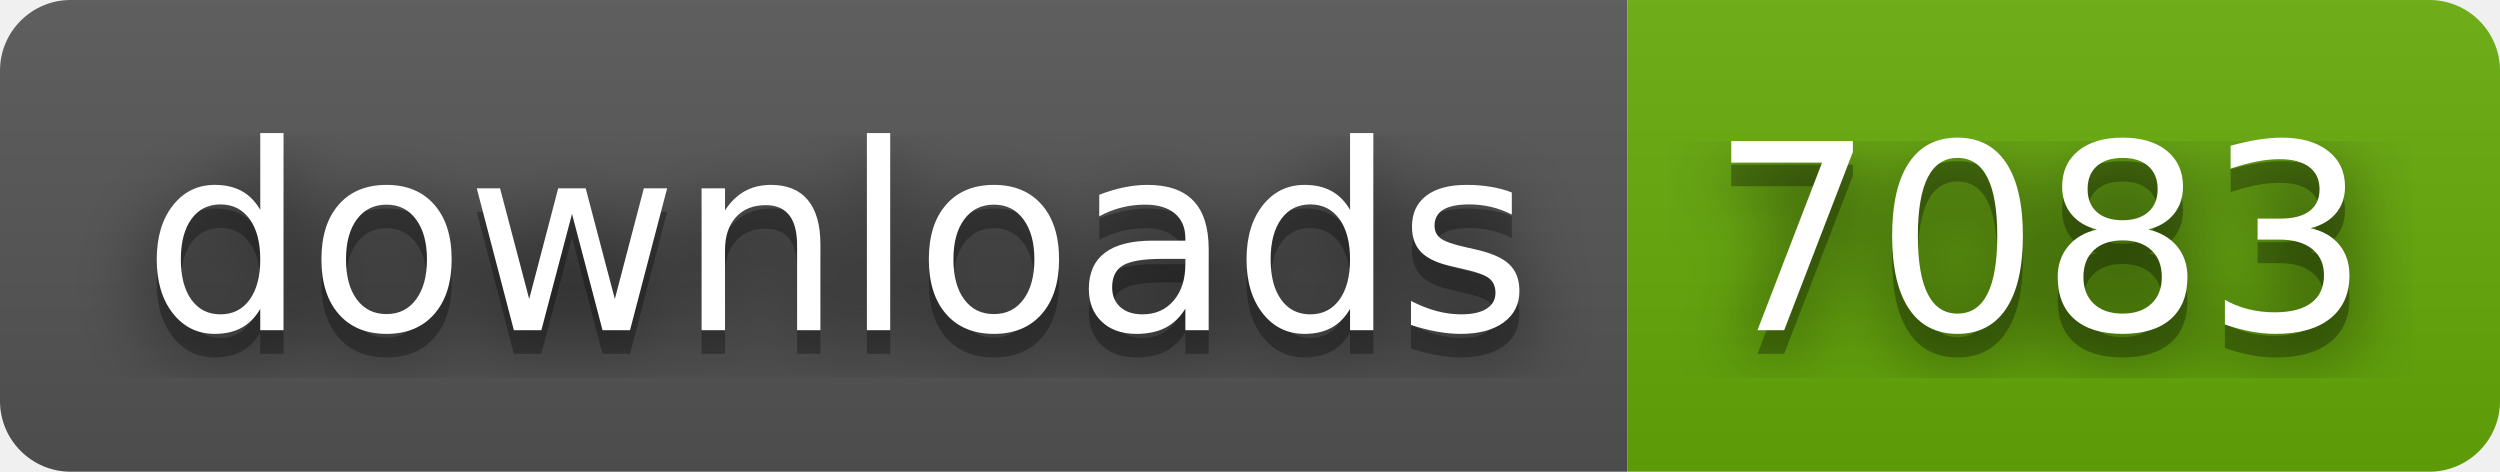
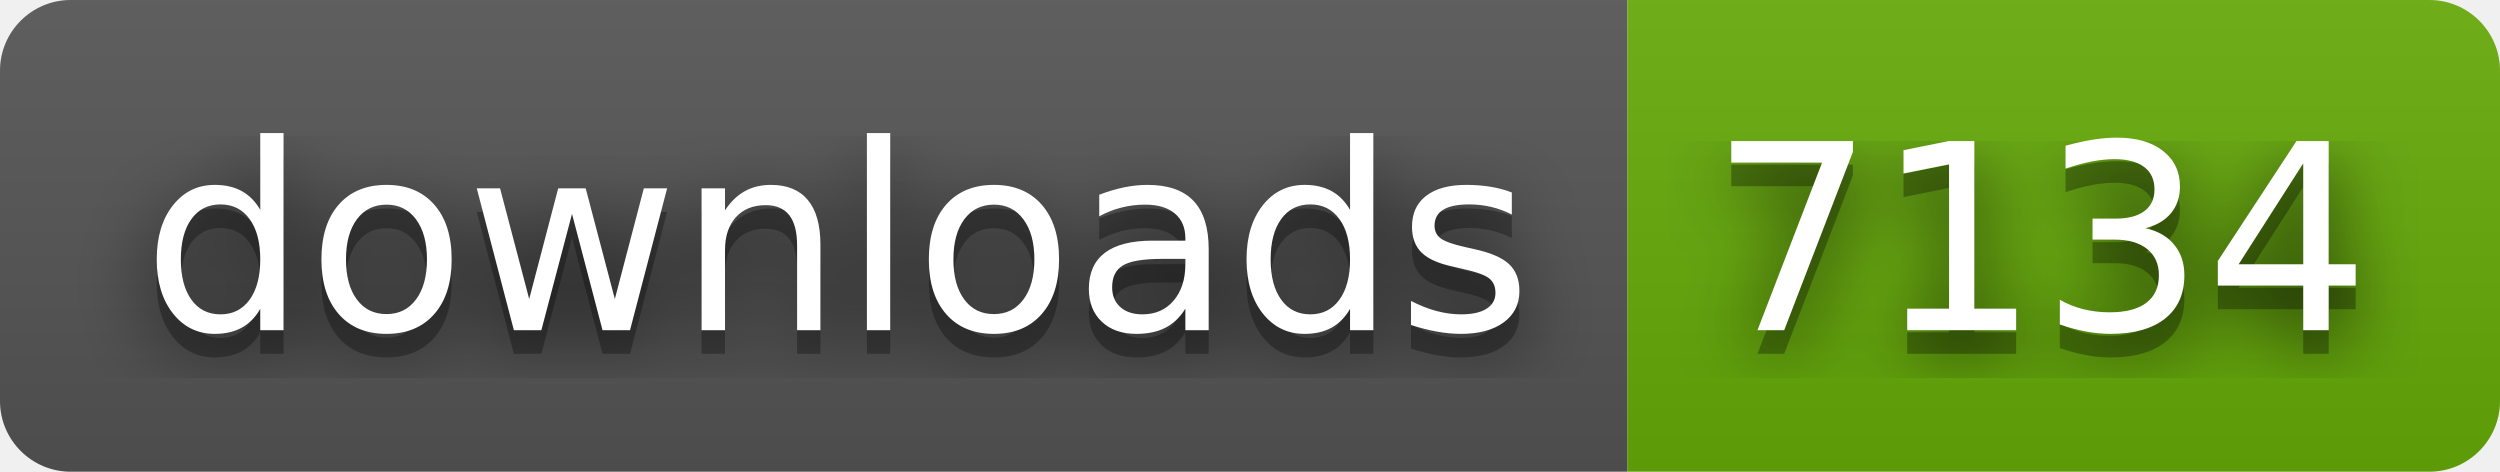
- <svg xmlns="http://www.w3.org/2000/svg" width="106" height="20" role="img" aria-label="downloads: 7083">
+ <svg xmlns="http://www.w3.org/2000/svg" width="106" height="20" role="img" aria-label="downloads: 7134">
  <filter id="blur">
    <feGaussianBlur in="SourceGraphic" stdDeviation="16" />
  </filter>
  <linearGradient id="s" x2="0" y2="100%">
    <stop offset="0" stop-color="#bbb" stop-opacity=".1" />
    <stop offset="1" stop-opacity=".1" />
  </linearGradient>
  <clipPath id="r">
    <rect width="106" height="20" rx="3" fill="#fff" />
  </clipPath>
  <g clip-path="url(#r)">
    <rect width="69" height="20" fill="#555" />
    <rect x="69" width="37" height="20" fill="#67ac09" />
    <rect width="106" height="20" fill="url(#s)" />
  </g>
  <g fill="#fff" text-anchor="middle" font-family="Verdana,Geneva,DejaVu Sans,sans-serif" text-rendering="geometricPrecision" font-size="110">
    <text aria-hidden="true" x="355" y="150" fill="#010101" fill-opacity=".80" filter="url(#blur)" transform="scale(.1)" textLength="590">downloads</text>
    <text aria-hidden="true" x="355" y="150" fill="#010101" fill-opacity=".3" transform="scale(.1)" textLength="590">downloads</text>
    <text x="355" y="140" transform="scale(.1)" fill="#fff" textLength="590">downloads</text>
-     <text aria-hidden="true" x="865" y="150" fill="#010101" fill-opacity=".80" filter="url(#blur)" transform="scale(.1)" textLength="270">7083</text>
-     <text aria-hidden="true" x="865" y="150" fill="#010101" fill-opacity=".3" transform="scale(.1)" textLength="270">7083</text>
-     <text x="865" y="140" transform="scale(.1)" fill="#fff" textLength="270">7083</text>
+     <text aria-hidden="true" x="865" y="150" fill="#010101" fill-opacity=".80" filter="url(#blur)" transform="scale(.1)" textLength="270">7134</text>
+     <text aria-hidden="true" x="865" y="150" fill="#010101" fill-opacity=".3" transform="scale(.1)" textLength="270">7134</text>
+     <text x="865" y="140" transform="scale(.1)" fill="#fff" textLength="270">7134</text>
  </g>
</svg>
